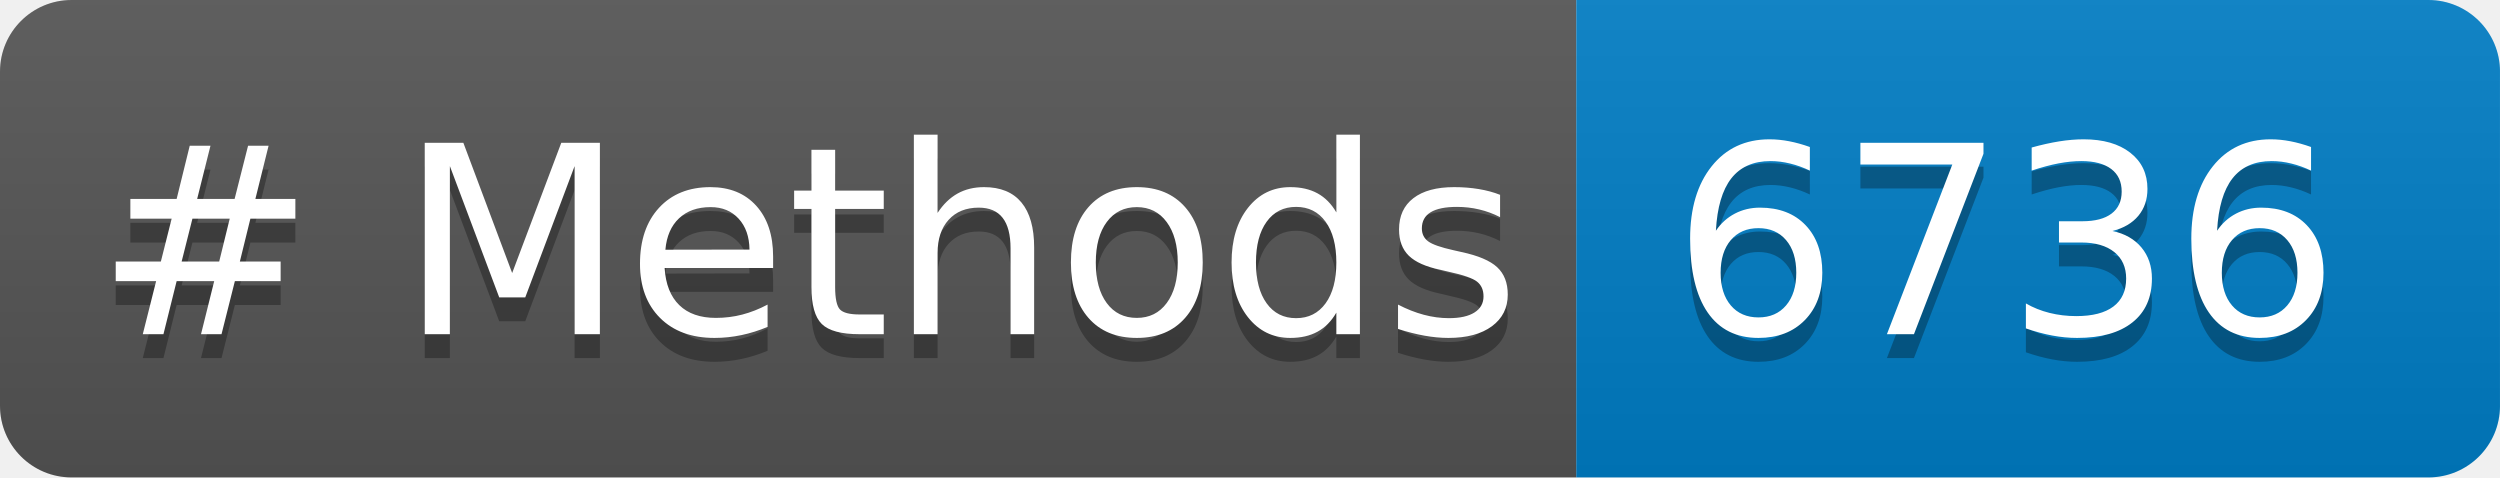
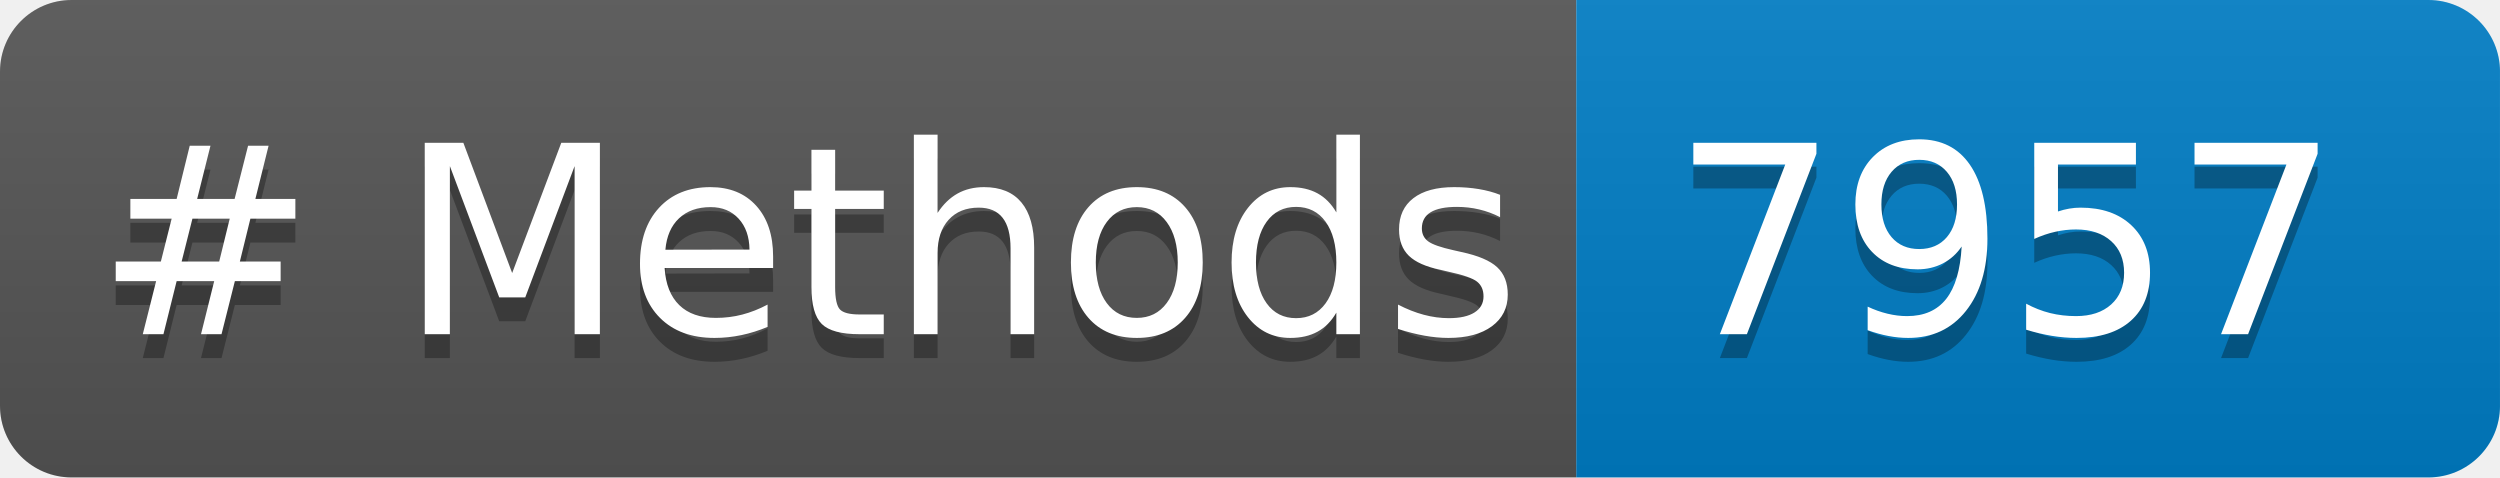
<svg xmlns="http://www.w3.org/2000/svg" width="104.729" height="20" role="img" aria-label="languages: 5">
  <linearGradient id="s" x2="0" y2="100%">
    <stop offset="0" stop-color="#bbb" stop-opacity=".1" />
    <stop offset="1" stop-opacity=".1" />
  </linearGradient>
  <clipPath id="r">
    <rect width="104.729" height="20" rx="3" fill="#fff" />
  </clipPath>
  <g clip-path="url(#r)">
    <rect width="66.033" height="20" fill="#555" />
    <rect x="66.033" width="38.695" height="20" fill="#007ec6" />
    <rect width="104.729" height="20" fill="url(#s)" />
  </g>
  <g fill="#FFF" text-anchor="center" font-family="Verdana,Geneva,DejaVu Sans,sans-serif" text-rendering="geometricPrecision" font-size="110">
    <text aria-hidden="true" x="40" y="150" fill="#010101" fill-opacity=".3" transform="scale(.1)" textLength="560.332"># Methods</text>
    <text x="40" y="140" transform="scale(.1)" fill="#FFF" textLength="560.332"># Methods</text>
-     <text aria-hidden="true" x="700.332" y="150" fill="#010101" fill-opacity=".3" transform="scale(.1)" textLength="266.953">6736</text>
-     <text x="700.332" y="140" transform="scale(.1)" fill="#FFF" textLength="266.953">6736</text>
+     <text aria-hidden="true" x="700.332" y="150" fill="#010101" fill-opacity=".3" transform="scale(.1)" textLength="266.953">7957</text>
+     <text x="700.332" y="140" transform="scale(.1)" fill="#FFF" textLength="266.953">7957</text>
  </g>
</svg>
